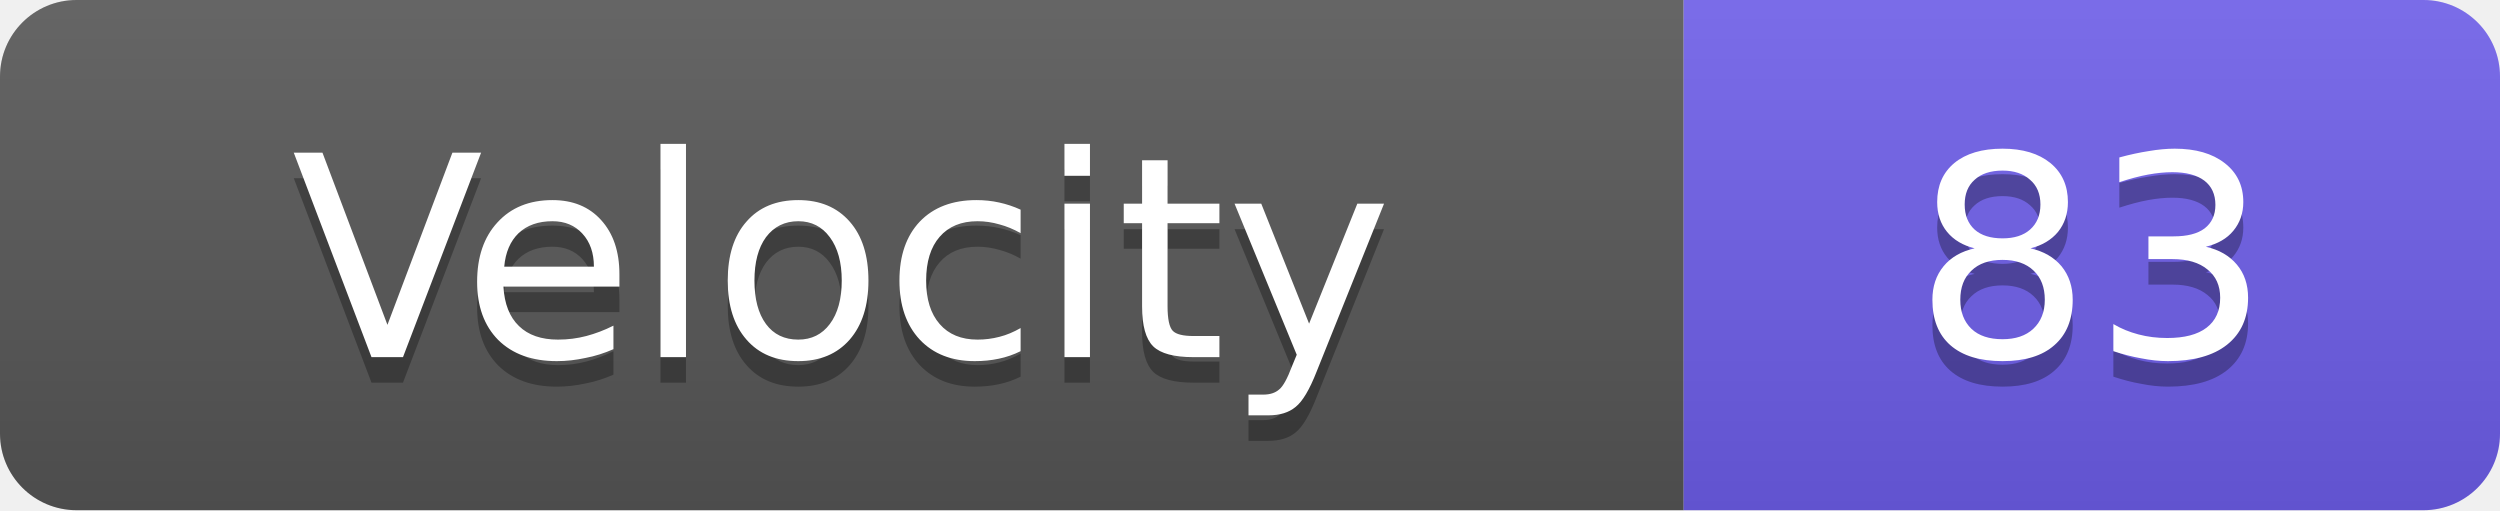
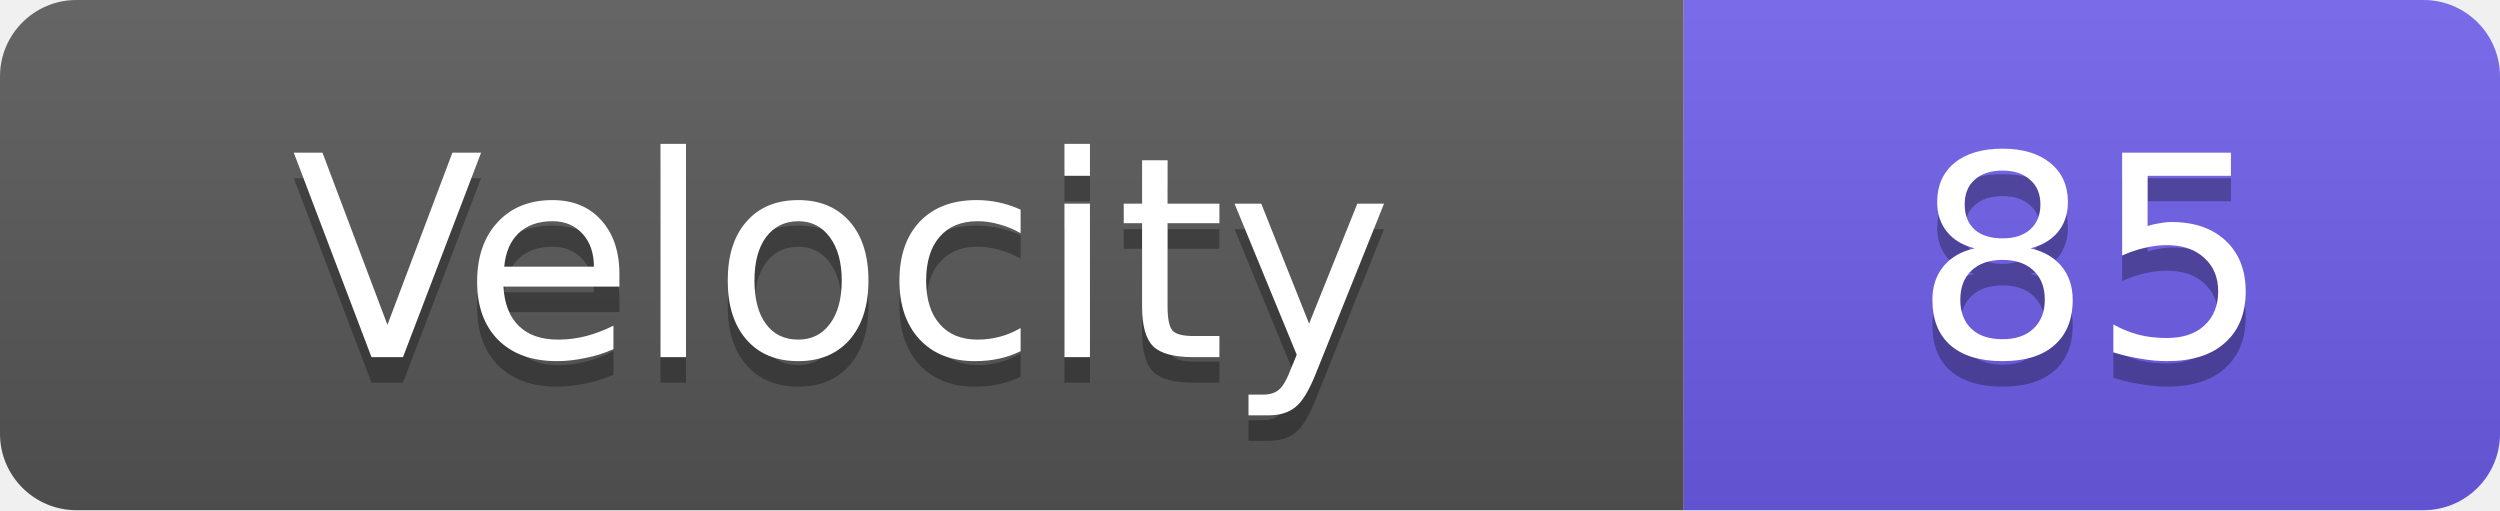
<svg xmlns="http://www.w3.org/2000/svg" width="98" height="20">
  <linearGradient id="s" x2="0" y2="100%">
    <stop offset="0" stop-color="#fff" stop-opacity=".1" />
    <stop offset="1" stop-opacity=".1" />
  </linearGradient>
  <clipPath id="r">
    <rect width="98" height="20" rx="3" fill="#fff" />
  </clipPath>
  <g clip-path="url(#r)">
    <rect width="66" height="20" fill="#555" />
    <rect x="66" width="32" height="20" fill="#6c5ce7" />
    <rect width="98" height="20" fill="url(#s)" />
  </g>
  <g fill="#fff" text-anchor="middle" font-family="Verdana,Geneva,DejaVu Sans,sans-serif" text-rendering="geometricPrecision" font-size="11">
    <text x="33.0" y="15" fill="#010101" fill-opacity=".3">Velocity</text>
    <text x="33.0" y="14">Velocity</text>
-     <text x="82.0" y="15" fill="#010101" fill-opacity=".3">83</text>
-     <text x="82.0" y="14">83</text>
+     <text x="82.0" y="15" fill="#010101" fill-opacity=".3">85</text>
+     <text x="82.0" y="14">85</text>
  </g>
</svg>
